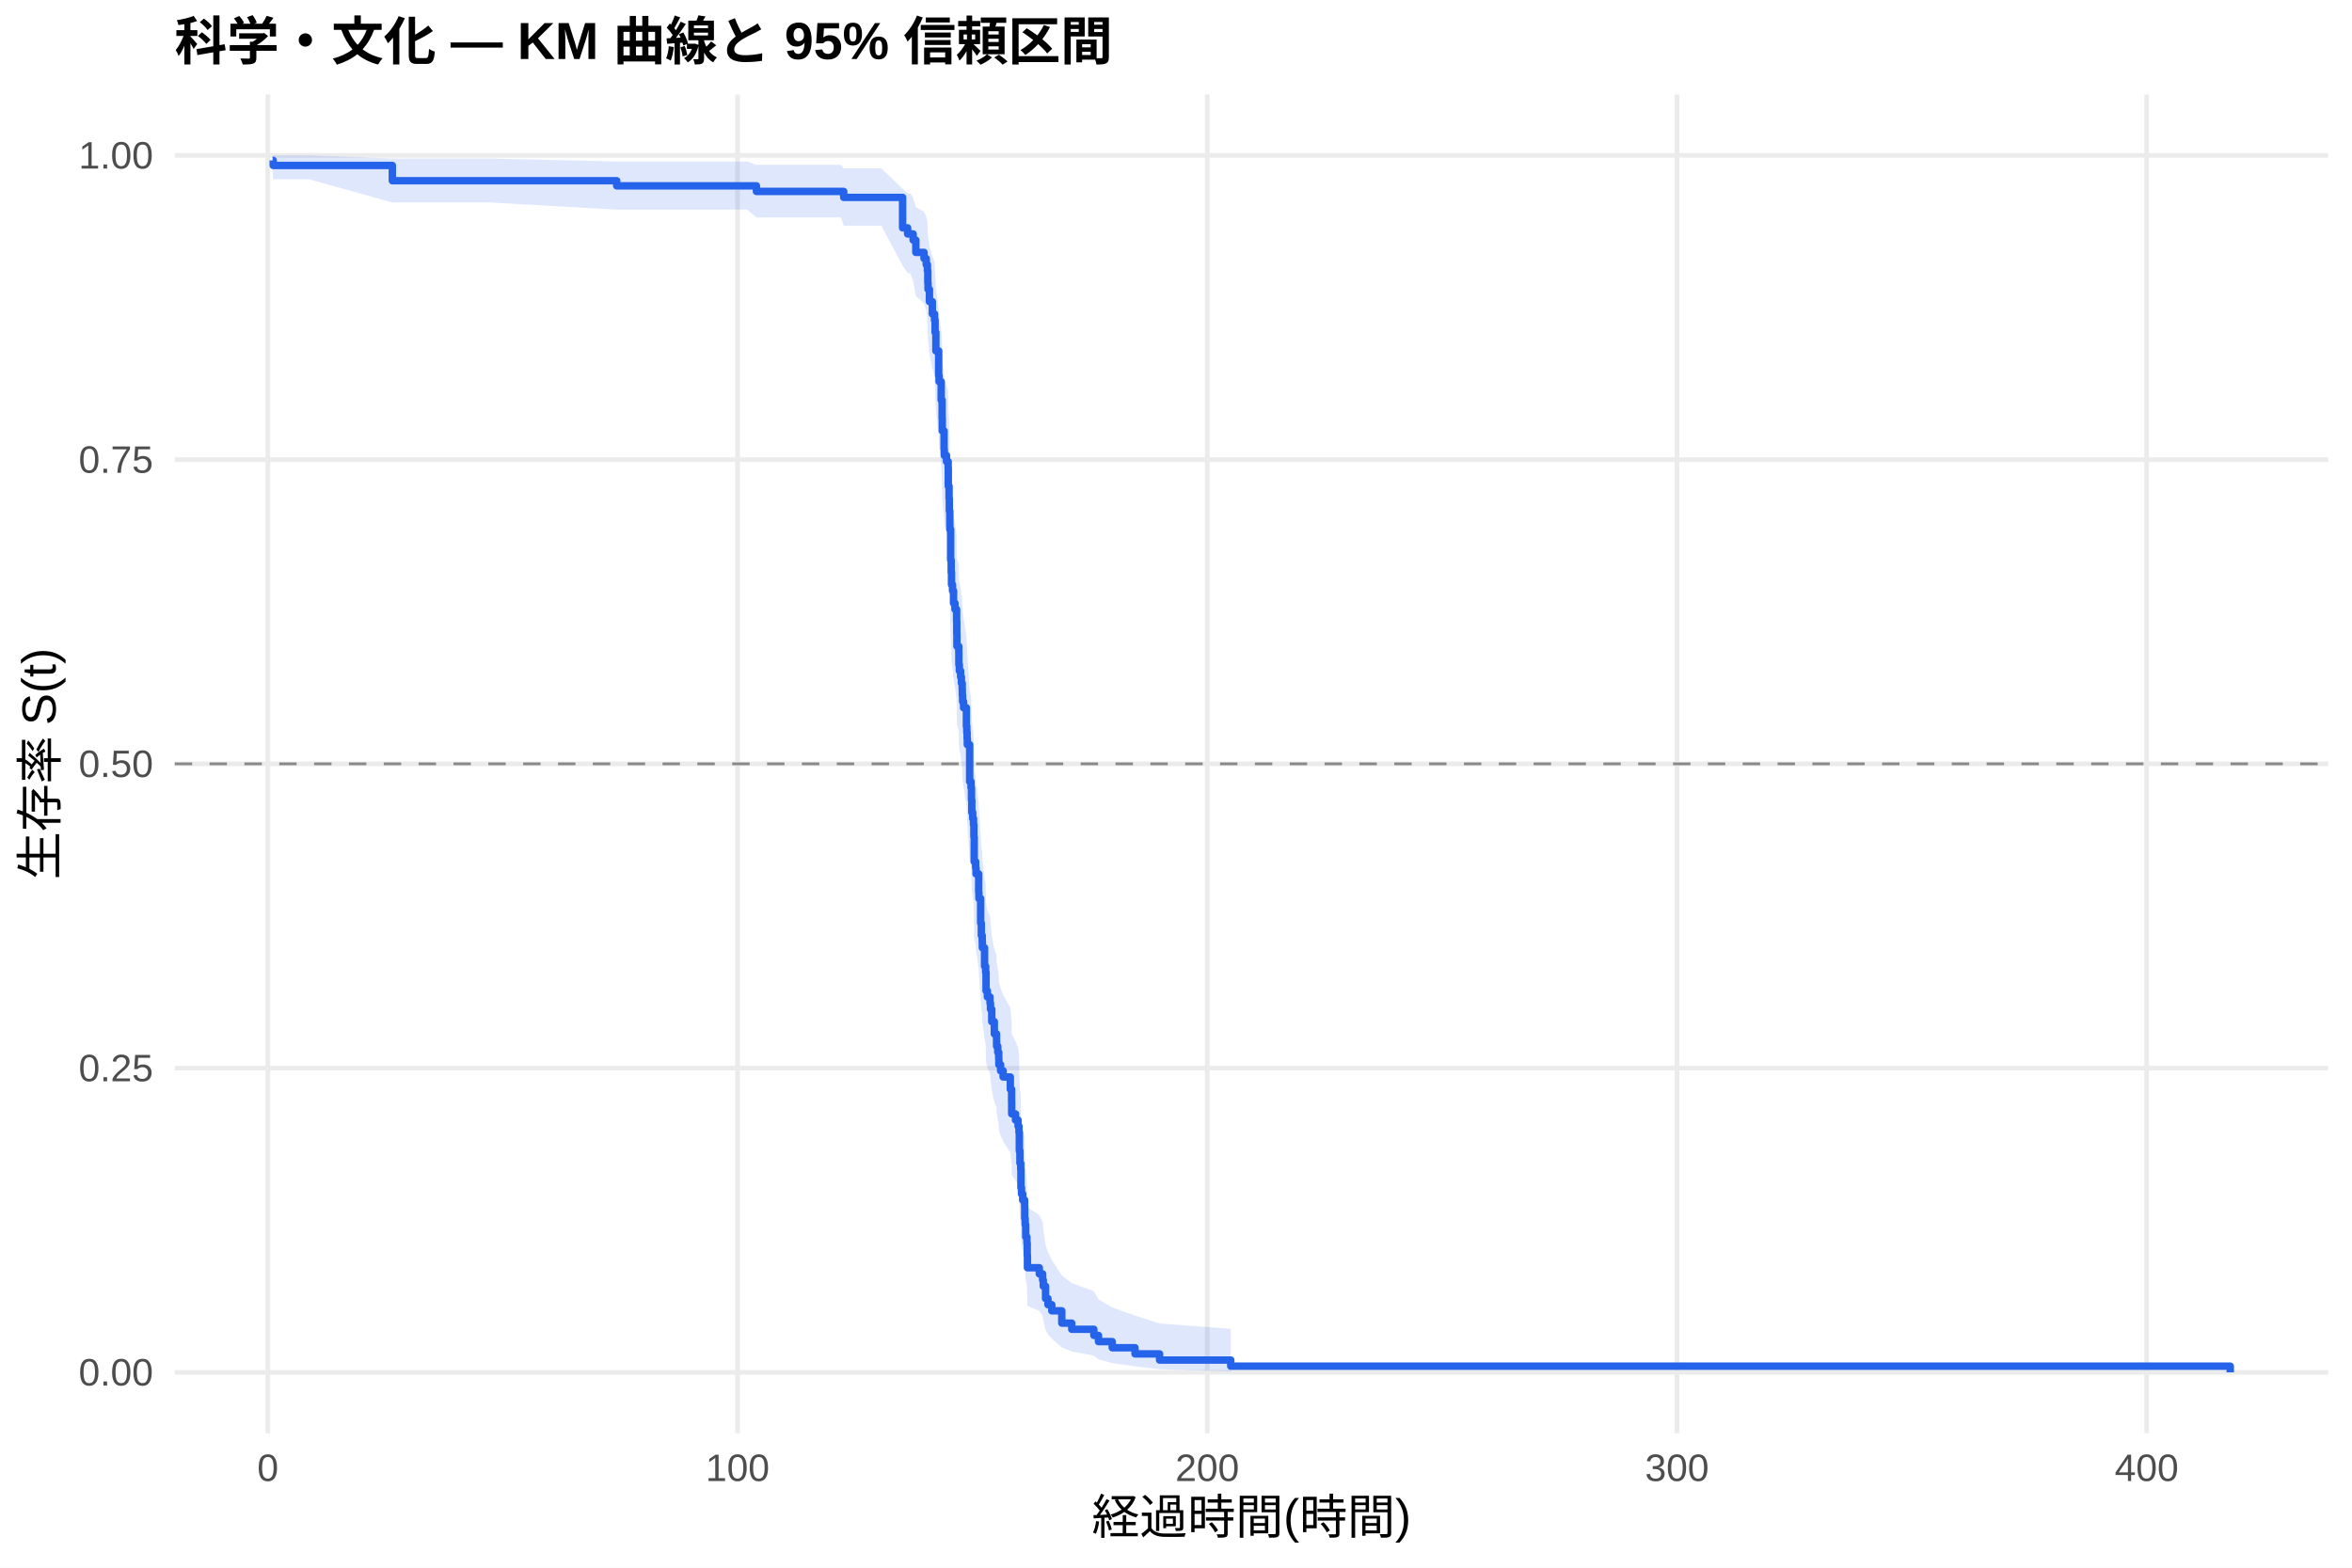
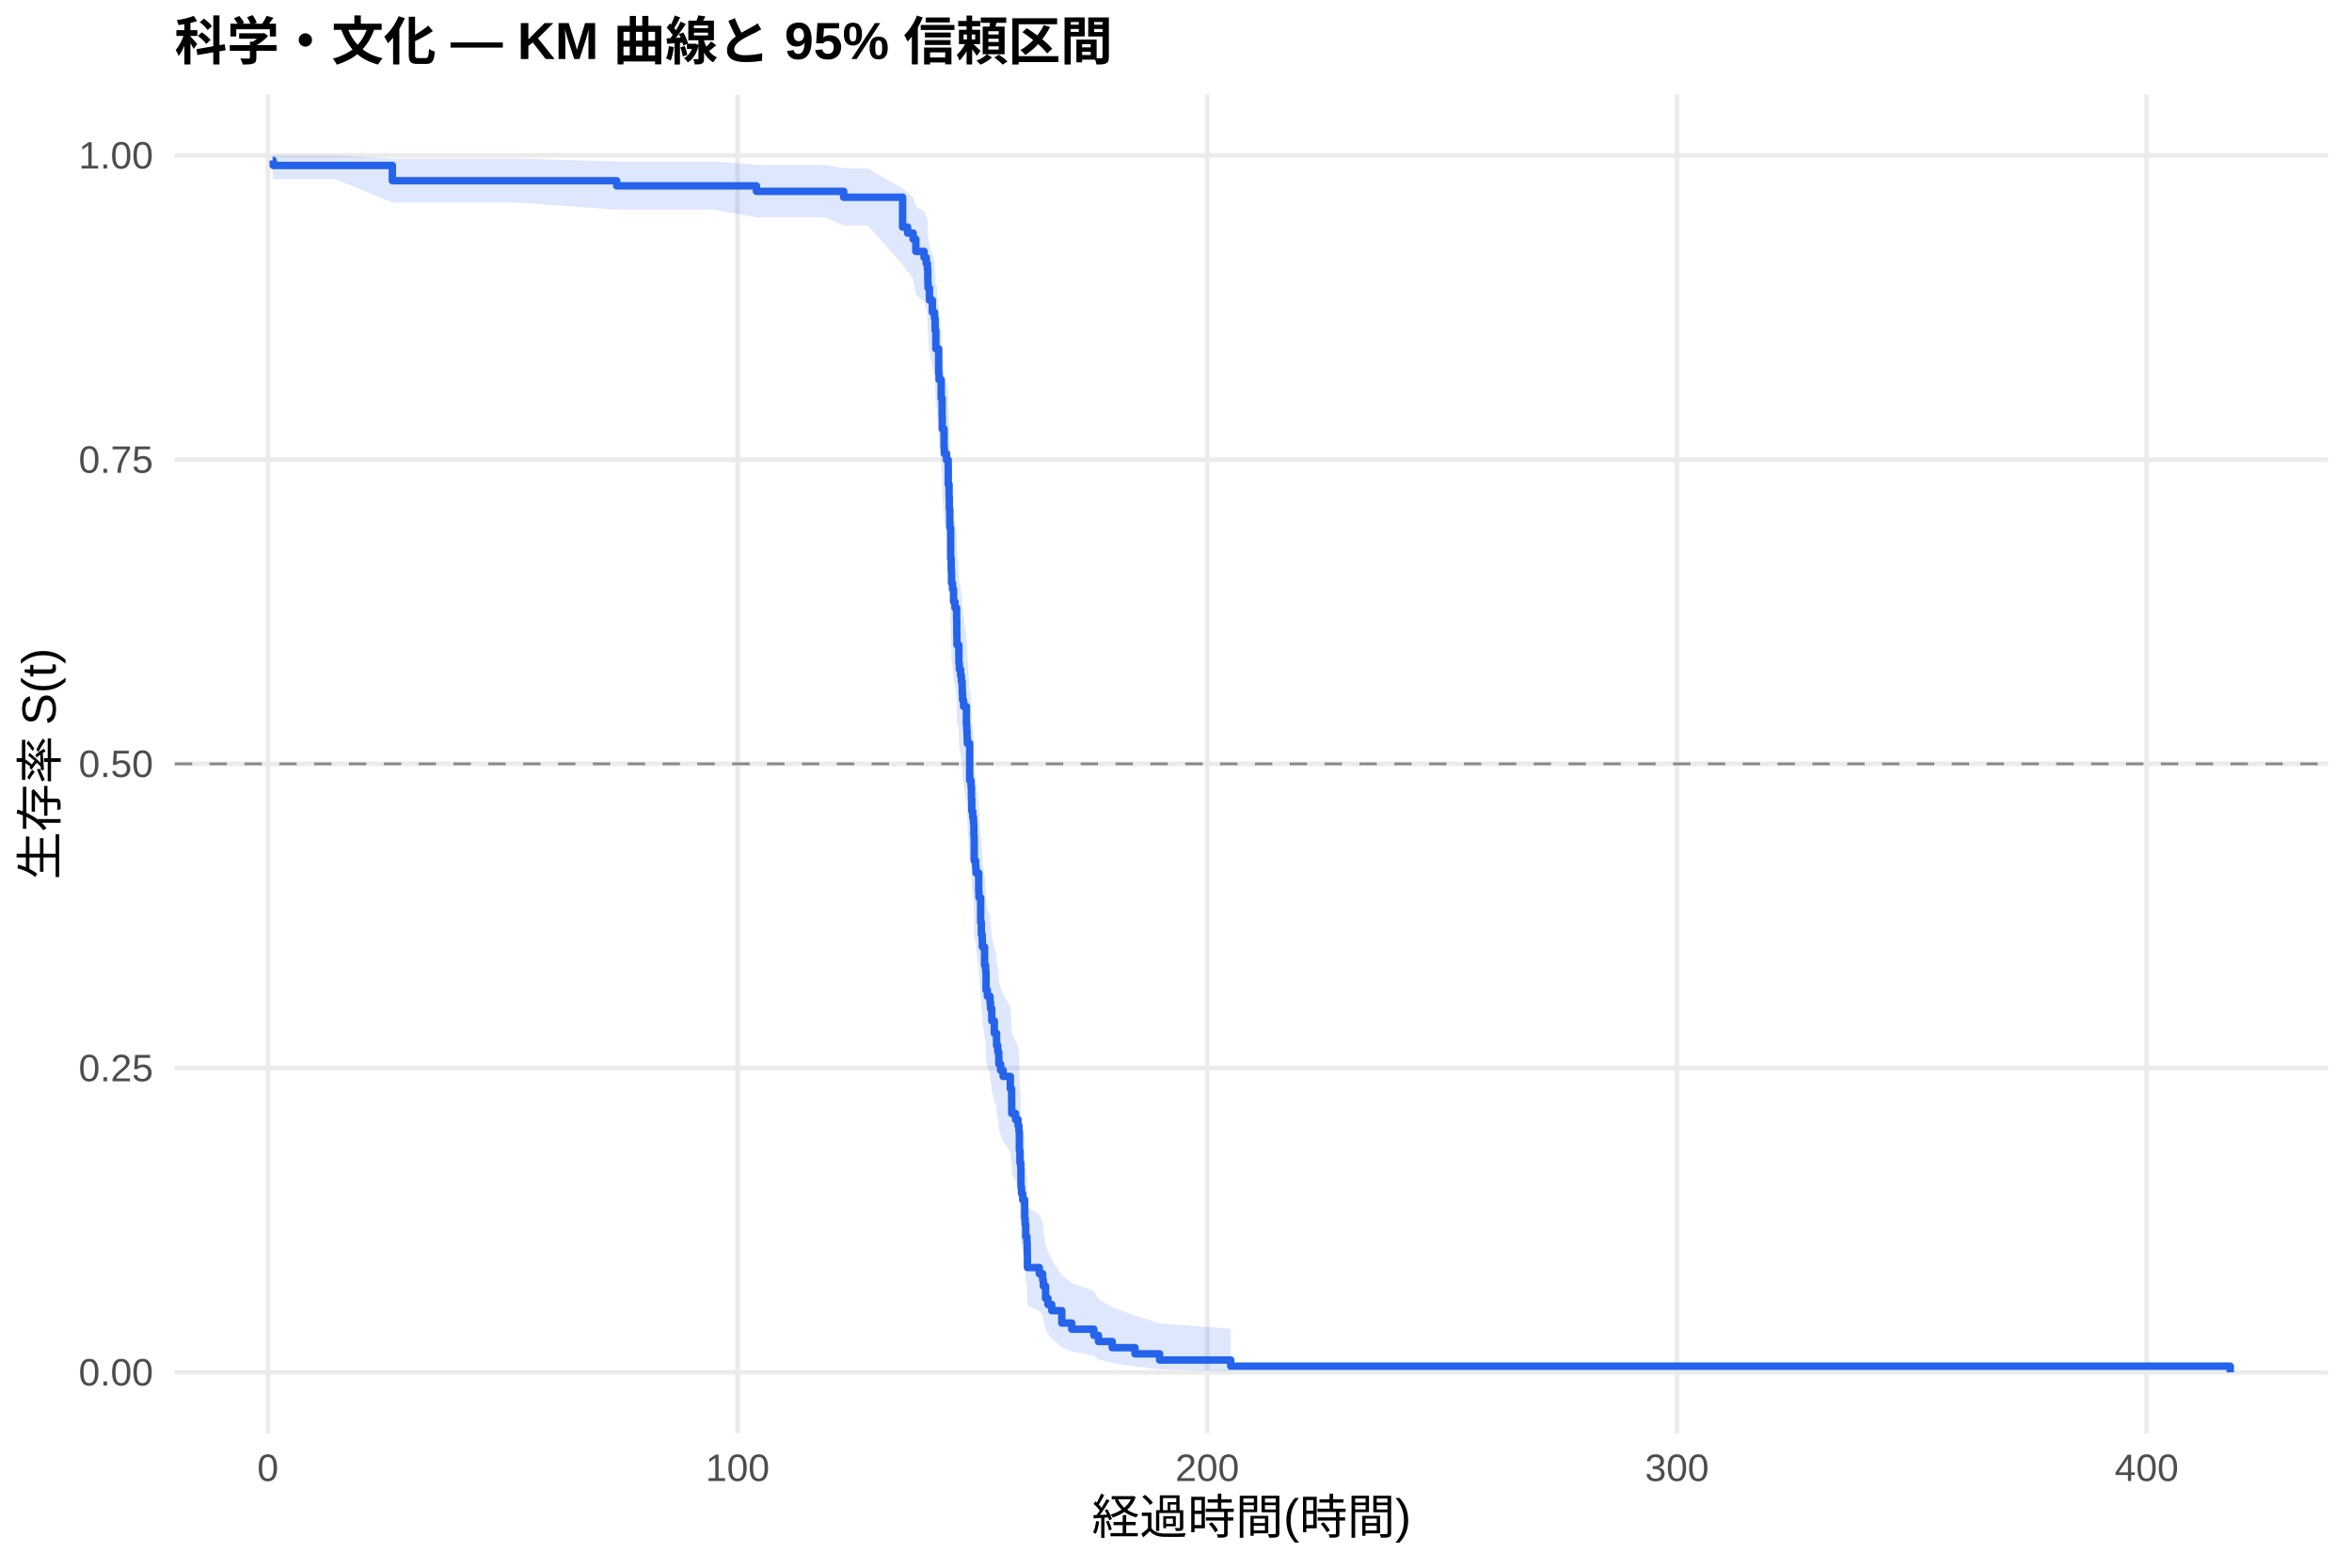
<svg xmlns="http://www.w3.org/2000/svg" width="540.00pt" height="360.00pt" viewBox="0 0 540.00 360.00">
  <g class="svglite">
    <defs>
      <style type="text/css">
    .svglite line, .svglite polyline, .svglite polygon, .svglite path, .svglite rect, .svglite circle {
      fill: none;
      stroke: #000000;
      stroke-linecap: round;
      stroke-linejoin: round;
      stroke-miterlimit: 10.00;
    }
    .svglite text {
      white-space: pre;
    }
    .svglite g.glyphgroup path {
      fill: inherit;
      stroke: none;
    }
  </style>
    </defs>
    <rect width="100%" height="100%" style="stroke: none; fill: #FFFFFF;" />
    <defs>
      <clipPath id="cpMC4wMHw1NDAuMDB8MC4wMHwzNjAuMDA=">
        <rect x="0.00" y="0.00" width="540.00" height="360.00" />
      </clipPath>
    </defs>
    <g clip-path="url(#cpMC4wMHw1NDAuMDB8MC4wMHwzNjAuMDA=)">
      <rect x="0" y="0.00" width="540.00" height="360.00" style="stroke-width: 1.07; stroke: none; fill: #FFFFFF;" />
    </g>
    <defs>
      <clipPath id="cpNDAuMTF8NTM0LjUyfDIxLjcxfDMyOS4xMg==">
        <rect x="40.11" y="21.71" width="494.41" height="307.41" />
      </clipPath>
    </defs>
    <g clip-path="url(#cpNDAuMTF8NTM0LjUyfDIxLjcxfDMyOS4xMg==)">
      <polyline points="40.11,315.14 534.52,315.14 " style="stroke-width: 1.07; stroke: #EBEBEB; stroke-linecap: butt;" />
      <polyline points="40.11,245.28 534.52,245.28 " style="stroke-width: 1.07; stroke: #EBEBEB; stroke-linecap: butt;" />
      <polyline points="40.11,175.41 534.52,175.41 " style="stroke-width: 1.07; stroke: #EBEBEB; stroke-linecap: butt;" />
      <polyline points="40.11,105.55 534.52,105.55 " style="stroke-width: 1.07; stroke: #EBEBEB; stroke-linecap: butt;" />
      <polyline points="40.11,35.68 534.52,35.68 " style="stroke-width: 1.07; stroke: #EBEBEB; stroke-linecap: butt;" />
      <polyline points="61.50,329.12 61.50,21.71 " style="stroke-width: 1.07; stroke: #EBEBEB; stroke-linecap: butt;" />
      <polyline points="169.34,329.12 169.34,21.71 " style="stroke-width: 1.07; stroke: #EBEBEB; stroke-linecap: butt;" />
      <polyline points="277.18,329.12 277.18,21.71 " style="stroke-width: 1.07; stroke: #EBEBEB; stroke-linecap: butt;" />
      <polyline points="385.02,329.12 385.02,21.71 " style="stroke-width: 1.07; stroke: #EBEBEB; stroke-linecap: butt;" />
      <polyline points="492.85,329.12 492.85,21.71 " style="stroke-width: 1.07; stroke: #EBEBEB; stroke-linecap: butt;" />
-       <polygon points="62.58,35.68 62.73,35.68 65.01,35.68 70.92,35.68 90.08,36.41 112.57,36.41 141.59,37.09 146.59,37.09 152.02,37.09 157.68,37.09 171.53,37.09 173.67,37.85 176.80,37.85 183.27,37.85 193.08,37.85 193.71,38.66 202.34,38.66 207.23,43.35 208.38,44.37 208.99,44.37 209.65,45.41 210.27,47.54 212.15,48.63 212.66,49.72 212.93,50.83 213.02,53.09 213.07,54.23 213.39,56.53 214.06,58.87 214.56,60.05 214.69,62.43 214.87,66.04 215.51,70.92 215.60,72.16 216.09,75.88 216.30,79.65 216.34,82.17 216.75,85.99 216.81,87.27 217.31,88.55 217.69,89.83 217.72,93.70 217.90,96.30 217.96,98.91 218.07,101.53 218.08,102.84 218.26,109.44 218.39,112.10 218.46,114.77 218.69,116.10 218.93,118.78 219.25,120.13 219.63,122.82 219.67,125.53 219.70,128.24 220.13,129.60 220.15,132.32 220.26,133.69 220.55,135.05 220.73,136.42 220.91,137.79 220.94,139.17 221.01,140.54 221.23,141.92 221.88,146.07 221.97,147.45 222.04,148.84 222.09,150.23 222.63,158.61 222.94,160.01 223.04,162.83 223.12,165.65 223.33,167.06 223.51,168.48 223.60,171.31 223.67,177.01 224.00,178.44 224.09,179.87 224.70,184.18 224.75,185.62 225.15,191.40 225.31,194.31 225.51,195.76 225.54,197.22 226.05,201.61 226.30,203.08 226.39,207.49 226.69,208.97 227.30,210.45 227.41,211.93 227.70,214.90 228.29,217.88 228.80,219.37 228.81,220.87 229.08,222.37 229.30,223.87 229.33,225.38 229.73,226.89 230.31,228.40 231.96,231.43 232.26,234.48 232.28,237.53 233.15,239.07 233.74,240.61 233.95,242.15 234.03,246.80 234.17,249.92 234.35,251.48 234.40,256.21 234.53,257.79 234.80,259.38 235.25,260.98 235.27,264.19 235.37,265.80 235.50,269.05 235.77,270.68 235.84,273.98 235.89,277.30 238.61,278.98 239.38,280.67 239.53,282.37 240.05,285.80 240.60,287.54 241.48,289.30 243.78,292.86 246.07,294.67 251.14,296.50 252.20,298.36 255.36,300.23 260.59,302.11 266.23,303.92 282.57,305.16 282.57,314.94 266.23,314.43 260.59,313.76 255.36,313.00 252.20,312.17 251.14,311.29 246.07,310.36 243.78,309.41 241.48,307.42 240.60,306.39 240.05,305.34 239.53,303.20 239.38,302.11 238.61,301.01 235.89,299.89 235.84,297.63 235.77,295.33 235.50,294.17 235.37,291.83 235.27,290.65 235.25,288.27 234.80,287.06 234.53,285.86 234.40,284.65 234.35,280.98 234.17,279.75 234.03,277.28 233.95,273.53 233.74,272.28 233.15,271.02 232.28,269.75 232.26,267.22 231.96,264.67 230.31,262.10 229.73,260.82 229.33,259.53 229.30,258.24 229.08,256.94 228.81,255.64 228.80,254.34 228.29,253.04 227.70,250.42 227.41,247.80 227.30,246.48 226.69,245.16 226.39,243.84 226.30,239.86 226.05,238.53 225.54,234.52 225.51,233.18 225.31,231.84 225.15,229.14 224.75,223.73 224.70,222.37 224.09,218.29 224.00,216.92 223.67,215.55 223.60,210.06 223.51,207.30 223.33,205.91 223.12,204.53 223.04,201.75 222.94,198.97 222.63,197.57 222.09,189.16 222.04,187.75 221.97,186.34 221.88,184.93 221.23,180.68 221.01,179.26 220.94,177.84 220.91,176.41 220.73,174.98 220.55,173.56 220.26,172.12 220.15,170.69 220.13,167.82 219.70,166.38 219.67,163.49 219.63,160.60 219.25,157.70 218.93,156.24 218.69,153.33 218.46,151.87 218.39,148.94 218.26,146.00 218.08,138.61 218.07,137.12 217.96,134.14 217.90,131.15 217.72,128.15 217.69,123.63 217.31,122.11 216.81,120.59 216.75,119.07 216.34,114.49 216.30,111.42 216.09,106.79 215.60,102.12 215.51,100.55 214.87,94.25 214.69,89.46 214.56,86.24 214.06,84.62 213.39,81.36 213.07,78.07 213.02,76.41 212.93,73.07 212.66,71.38 212.15,69.68 210.27,67.97 209.65,64.50 208.99,62.74 208.38,62.74 207.23,60.99 202.34,51.83 193.71,51.83 193.08,49.94 183.27,49.94 176.80,49.94 173.67,49.94 171.53,48.14 157.68,48.14 152.02,48.14 146.59,48.14 141.59,48.14 112.57,46.50 90.08,46.50 70.92,41.16 65.01,41.16 62.73,41.16 62.58,39.09 " style="stroke-width: 0.00; stroke: none; stroke-linecap: butt; fill: #2563EB; fill-opacity: 0.15;" />
-       <polyline points="62.58,35.68 62.73,35.68 65.01,35.68 70.92,35.68 90.08,36.41 112.57,36.41 141.59,37.09 146.59,37.09 152.02,37.09 157.68,37.09 171.53,37.09 173.67,37.85 176.80,37.85 183.27,37.85 193.08,37.85 193.71,38.66 202.34,38.66 207.23,43.35 208.38,44.37 208.99,44.37 209.65,45.41 210.27,47.54 212.15,48.63 212.66,49.72 212.93,50.83 213.02,53.09 213.07,54.23 213.39,56.53 214.06,58.87 214.56,60.05 214.69,62.43 214.87,66.04 215.51,70.92 215.60,72.16 216.09,75.88 216.30,79.65 216.34,82.17 216.75,85.99 216.81,87.27 217.31,88.55 217.69,89.83 217.72,93.70 217.90,96.30 217.96,98.91 218.07,101.53 218.08,102.84 218.26,109.44 218.39,112.10 218.46,114.77 218.69,116.10 218.93,118.78 219.25,120.13 219.63,122.82 219.67,125.53 219.70,128.24 220.13,129.60 220.15,132.32 220.26,133.69 220.55,135.05 220.73,136.42 220.91,137.79 220.94,139.17 221.01,140.54 221.23,141.92 221.88,146.07 221.97,147.45 222.04,148.84 222.09,150.23 222.63,158.61 222.94,160.01 223.04,162.83 223.12,165.65 223.33,167.06 223.51,168.48 223.60,171.31 223.67,177.01 224.00,178.44 224.09,179.87 224.70,184.18 224.75,185.62 225.15,191.40 225.31,194.31 225.51,195.76 225.54,197.22 226.05,201.61 226.30,203.08 226.39,207.49 226.69,208.97 227.30,210.45 227.41,211.93 227.70,214.90 228.29,217.88 228.80,219.37 228.81,220.87 229.08,222.37 229.30,223.87 229.33,225.38 229.73,226.89 230.31,228.40 231.96,231.43 232.26,234.48 232.28,237.53 233.15,239.07 233.74,240.61 233.95,242.15 234.03,246.80 234.17,249.92 234.35,251.48 234.40,256.21 234.53,257.79 234.80,259.38 235.25,260.98 235.27,264.19 235.37,265.80 235.50,269.05 235.77,270.68 235.84,273.98 235.89,277.30 238.61,278.98 239.38,280.67 239.53,282.37 240.05,285.80 240.60,287.54 241.48,289.30 243.78,292.86 246.07,294.67 251.14,296.50 252.20,298.36 255.36,300.23 260.59,302.11 266.23,303.92 282.57,305.16 " style="stroke-width: 1.07; stroke: none; stroke-linecap: butt;" />
-       <polyline points="282.57,314.94 266.23,314.43 260.59,313.76 255.36,313.00 252.20,312.17 251.14,311.29 246.07,310.36 243.78,309.41 241.48,307.42 240.60,306.39 240.05,305.34 239.53,303.20 239.38,302.11 238.61,301.01 235.89,299.89 235.84,297.63 235.77,295.33 235.50,294.17 235.37,291.83 235.27,290.65 235.25,288.27 234.80,287.06 234.53,285.86 234.40,284.65 234.35,280.98 234.17,279.75 234.03,277.28 233.95,273.53 233.74,272.28 233.15,271.02 232.28,269.75 232.26,267.22 231.96,264.67 230.31,262.10 229.73,260.82 229.33,259.53 229.30,258.24 229.08,256.94 228.81,255.64 228.80,254.34 228.29,253.04 227.70,250.42 227.41,247.80 227.30,246.48 226.69,245.16 226.39,243.84 226.30,239.86 226.05,238.53 225.54,234.52 225.51,233.18 225.31,231.84 225.15,229.14 224.75,223.73 224.70,222.37 224.09,218.29 224.00,216.92 223.67,215.55 223.60,210.06 223.51,207.30 223.33,205.91 223.12,204.53 223.04,201.75 222.94,198.97 222.63,197.57 222.09,189.16 222.04,187.75 221.97,186.34 221.88,184.93 221.23,180.68 221.01,179.26 220.94,177.84 220.91,176.41 220.73,174.98 220.55,173.56 220.26,172.12 220.15,170.69 220.13,167.82 219.70,166.38 219.67,163.49 219.63,160.60 219.25,157.70 218.93,156.24 218.69,153.33 218.46,151.87 218.39,148.94 218.26,146.00 218.08,138.61 218.07,137.12 217.96,134.14 217.90,131.15 217.72,128.15 217.69,123.63 217.31,122.11 216.81,120.59 216.75,119.07 216.34,114.49 216.30,111.42 216.09,106.79 215.60,102.12 215.51,100.55 214.87,94.25 214.69,89.46 214.56,86.24 214.06,84.62 213.39,81.36 213.07,78.07 213.02,76.41 212.93,73.07 212.66,71.38 212.15,69.68 210.27,67.97 209.65,64.50 208.99,62.74 208.38,62.74 207.23,60.99 202.34,51.83 193.71,51.83 193.08,49.94 183.27,49.94 176.80,49.94 173.67,49.94 171.53,48.14 157.68,48.14 152.02,48.14 146.59,48.14 141.59,48.14 112.57,46.50 90.08,46.50 70.92,41.16 65.01,41.16 62.73,41.16 62.58,39.09 " style="stroke-width: 1.07; stroke: none; stroke-linecap: butt;" />
-       <polyline points="62.58,36.84 62.73,36.84 62.73,37.99 65.01,37.99 65.01,37.99 70.92,37.99 70.92,37.99 90.08,37.99 90.08,41.50 112.57,41.50 112.57,41.50 141.59,41.50 141.59,42.67 146.59,42.67 146.59,42.67 152.02,42.67 152.02,42.67 157.68,42.67 157.68,42.67 171.53,42.67 171.53,42.67 173.67,42.67 173.67,43.96 176.80,43.96 176.80,43.96 183.27,43.96 183.27,43.96 193.08,43.96 193.08,43.96 193.71,43.96 193.71,45.33 202.34,45.33 202.34,45.33 207.23,45.33 207.23,52.32 208.38,52.32 208.38,53.72 208.99,53.72 208.99,53.72 209.65,53.72 209.65,55.13 210.27,55.13 210.27,57.96 212.15,57.96 212.15,59.37 212.66,59.37 212.66,60.78 212.93,60.78 212.93,62.20 213.02,62.20 213.02,65.02 213.07,65.02 213.07,66.43 213.39,66.43 213.39,69.26 214.06,69.26 214.06,72.09 214.56,72.09 214.56,73.50 214.69,73.50 214.69,76.33 214.87,76.33 214.87,80.57 215.51,80.57 215.51,86.22 215.60,86.22 215.60,87.63 216.09,87.63 216.09,91.87 216.30,91.87 216.30,96.11 216.34,96.11 216.34,98.94 216.75,98.94 216.75,103.18 216.81,103.18 216.81,104.59 217.31,104.59 217.31,106.00 217.69,106.00 217.69,107.41 217.72,107.41 217.72,111.65 217.90,111.65 217.90,114.48 217.96,114.48 217.96,117.31 218.07,117.31 218.07,120.13 218.08,120.13 218.08,121.55 218.26,121.55 218.26,128.61 218.39,128.61 218.39,131.44 218.46,131.44 218.46,134.26 218.69,134.26 218.69,135.68 218.93,135.68 218.93,138.50 219.25,138.50 219.25,139.92 219.63,139.92 219.63,142.74 219.67,142.74 219.67,145.57 219.70,145.57 219.70,148.40 220.13,148.40 220.13,149.81 220.15,149.81 220.15,152.63 220.26,152.63 220.26,154.05 220.55,154.05 220.55,155.46 220.73,155.46 220.73,156.87 220.91,156.87 220.91,158.29 220.94,158.29 220.94,159.70 221.01,159.70 221.01,161.11 221.23,161.11 221.23,162.53 221.88,162.53 221.88,166.77 221.97,166.77 221.97,168.18 222.04,168.18 222.04,169.59 222.09,169.59 222.09,171.01 222.63,171.01 222.63,179.48 222.94,179.48 222.94,180.90 223.04,180.90 223.04,183.72 223.12,183.72 223.12,186.55 223.33,186.55 223.33,187.96 223.51,187.96 223.51,189.38 223.60,189.38 223.60,192.20 223.67,192.20 223.67,197.85 224.00,197.85 224.00,199.27 224.09,199.27 224.09,200.68 224.70,200.68 224.70,204.92 224.75,204.92 224.75,206.33 225.15,206.33 225.15,211.99 225.31,211.99 225.31,214.81 225.51,214.81 225.51,216.22 225.54,216.22 225.54,217.64 226.05,217.64 226.05,221.88 226.30,221.88 226.30,223.29 226.39,223.29 226.39,227.53 226.69,227.53 226.69,228.94 227.30,228.94 227.30,230.36 227.41,230.36 227.41,231.77 227.70,231.77 227.70,234.60 228.29,234.60 228.29,237.42 228.80,237.42 228.80,238.83 228.81,238.83 228.81,240.25 229.08,240.25 229.08,241.66 229.30,241.66 229.30,243.07 229.33,243.07 229.33,244.49 229.73,244.49 229.73,245.90 230.31,245.90 230.31,247.31 231.96,247.31 231.96,250.14 232.26,250.14 232.26,252.97 232.28,252.97 232.28,255.79 233.15,255.79 233.15,257.21 233.74,257.21 233.74,258.62 233.95,258.62 233.95,260.03 234.03,260.03 234.03,264.27 234.17,264.27 234.17,267.10 234.35,267.10 234.35,268.51 234.40,268.51 234.40,272.75 234.53,272.75 234.53,274.16 234.80,274.16 234.80,275.58 235.25,275.58 235.25,276.99 235.27,276.99 235.27,279.81 235.37,279.81 235.37,281.23 235.50,281.23 235.50,284.05 235.77,284.05 235.77,285.47 235.84,285.47 235.84,288.29 235.89,288.29 235.89,291.12 238.61,291.12 238.61,292.53 239.38,292.53 239.38,293.95 239.53,293.95 239.53,295.36 240.05,295.36 240.05,298.19 240.60,298.19 240.60,299.60 241.48,299.60 241.48,301.01 243.78,301.01 243.78,303.84 246.07,303.84 246.07,305.25 251.14,305.25 251.14,306.66 252.20,306.66 252.20,308.08 255.36,308.08 255.36,309.49 260.59,309.49 260.59,310.90 266.23,310.90 266.23,312.32 282.57,312.32 282.57,313.73 512.05,313.73 512.05,315.14 " style="stroke-width: 1.71; stroke: #2563EB; stroke-linecap: butt;" />
+       <polygon points="62.58,35.68 62.73,35.68 71.14,35.68 77.05,35.68 90.08,36.41 118.69,36.41 141.59,37.09 152.72,37.09 158.14,37.09 163.81,37.09 173.67,37.84 177.66,37.84 182.93,37.84 189.40,37.84 193.71,38.66 199.21,38.66 207.23,43.28 208.38,44.28 208.47,44.28 209.65,45.31 210.27,47.42 212.15,48.49 212.66,49.58 212.93,50.68 213.02,52.91 213.07,54.03 213.39,56.32 214.06,58.63 214.56,59.80 214.69,62.15 214.87,65.72 215.12,65.72 215.51,70.60 215.60,71.83 216.09,75.56 216.30,79.32 216.34,81.84 216.75,85.66 216.81,86.94 217.31,88.22 217.69,89.50 217.72,93.38 217.90,95.97 217.96,98.58 218.07,101.20 218.08,102.52 218.26,109.12 218.39,111.78 218.46,114.45 218.69,115.79 218.93,118.47 219.25,119.82 219.63,122.52 219.67,125.22 219.70,127.94 220.13,129.30 220.15,132.03 220.26,133.39 220.55,134.76 220.73,136.13 220.91,137.51 220.94,138.88 221.01,140.26 221.23,141.64 221.88,145.79 221.97,147.17 222.04,148.56 222.09,149.96 222.63,158.35 222.94,159.75 223.04,162.57 223.12,165.39 223.33,166.81 223.51,168.23 223.60,171.07 223.67,176.78 224.00,178.21 224.09,179.64 224.70,183.96 224.75,185.40 225.15,191.19 225.31,194.10 225.51,195.56 225.54,197.02 226.05,201.41 226.30,202.88 226.39,207.30 226.69,208.78 227.30,210.26 227.41,211.74 227.70,214.72 228.29,217.70 228.80,219.20 228.81,220.70 229.08,222.20 229.30,223.71 229.33,225.22 229.73,226.73 230.31,228.24 231.96,231.28 232.26,234.33 232.28,237.39 233.15,238.93 233.74,240.47 233.95,242.02 234.03,246.67 234.17,249.80 234.35,251.37 234.40,256.10 234.53,257.69 234.80,259.28 235.25,260.88 235.27,264.10 235.37,265.71 235.50,268.96 235.77,270.60 235.84,273.90 235.89,277.23 238.61,278.91 239.38,280.60 239.53,282.31 240.05,285.75 240.60,287.49 241.48,289.25 243.78,292.81 246.07,294.63 251.14,296.47 252.20,298.32 255.36,300.20 260.59,302.09 266.23,303.90 282.57,305.14 282.57,314.94 266.23,314.43 260.59,313.76 255.36,313.00 252.20,312.16 251.14,311.28 246.07,310.35 243.78,309.40 241.48,307.40 240.60,306.37 240.05,305.32 239.53,303.18 239.38,302.08 238.61,300.98 235.89,299.86 235.84,297.60 235.77,295.29 235.50,294.13 235.37,291.78 235.27,290.60 235.25,288.21 234.80,287.01 234.53,285.80 234.40,284.58 234.35,280.91 234.17,279.68 234.03,277.20 233.95,273.44 233.74,272.19 233.15,270.92 232.28,269.66 232.26,267.12 231.96,264.56 230.31,261.99 229.73,260.70 229.33,259.41 229.30,258.11 229.08,256.82 228.81,255.51 228.80,254.21 228.29,252.90 227.70,250.28 227.41,247.65 227.30,246.33 226.69,245.01 226.39,243.68 226.30,239.70 226.05,238.36 225.54,234.34 225.51,233.00 225.31,231.65 225.15,228.95 224.75,223.53 224.70,222.17 224.09,218.07 224.00,216.70 223.67,215.33 223.60,209.82 223.51,207.06 223.33,205.67 223.12,204.28 223.04,201.50 222.94,198.71 222.63,197.31 222.09,188.88 222.04,187.46 221.97,186.05 221.88,184.63 221.23,180.37 221.01,178.95 220.94,177.52 220.91,176.09 220.73,174.66 220.55,173.23 220.26,171.79 220.15,170.36 220.13,167.48 219.70,166.03 219.67,163.14 219.63,160.24 219.25,157.33 218.93,155.87 218.69,152.94 218.46,151.48 218.39,148.54 218.26,145.59 218.08,138.18 218.07,136.69 217.96,133.70 217.90,130.70 217.72,127.69 217.69,123.15 217.31,121.63 216.81,120.11 216.75,118.58 216.34,113.99 216.30,110.91 216.09,106.25 215.60,101.57 215.51,99.99 215.12,93.66 214.87,93.66 214.69,88.92 214.56,85.73 214.06,84.12 213.39,80.89 213.07,77.63 213.02,75.99 212.93,72.68 212.66,71.01 212.15,69.32 210.27,67.62 209.65,64.19 208.47,62.45 208.38,62.45 207.23,60.73 199.21,51.79 193.71,51.79 189.40,49.91 182.93,49.91 177.66,49.91 173.67,49.91 163.81,48.14 158.14,48.14 152.72,48.14 141.59,48.14 118.69,46.50 90.08,46.50 77.05,41.16 71.14,41.16 62.73,41.16 62.58,39.09 " style="stroke-width: 0.00; stroke: none; stroke-linecap: butt; fill: #2563EB; fill-opacity: 0.15;" />
+       <polyline points="62.58,35.68 62.73,35.68 71.14,35.68 77.05,35.68 90.08,36.41 118.69,36.41 141.59,37.09 152.72,37.09 158.14,37.09 163.81,37.09 173.67,37.84 177.66,37.84 182.93,37.84 189.40,37.84 193.71,38.66 199.21,38.66 207.23,43.28 208.38,44.28 208.47,44.28 209.65,45.31 210.27,47.42 212.15,48.49 212.66,49.58 212.93,50.68 213.02,52.91 213.07,54.03 213.39,56.32 214.06,58.63 214.56,59.80 214.69,62.15 214.87,65.72 215.12,65.72 215.51,70.60 215.60,71.83 216.09,75.56 216.30,79.32 216.34,81.84 216.75,85.66 216.81,86.94 217.31,88.22 217.69,89.50 217.72,93.38 217.90,95.97 217.96,98.58 218.07,101.20 218.08,102.52 218.26,109.12 218.39,111.78 218.46,114.45 218.69,115.79 218.93,118.47 219.25,119.82 219.63,122.52 219.67,125.22 219.70,127.94 220.13,129.30 220.15,132.03 220.26,133.39 220.55,134.76 220.73,136.13 220.91,137.51 220.94,138.88 221.01,140.26 221.23,141.64 221.88,145.79 221.97,147.17 222.04,148.56 222.09,149.96 222.63,158.35 222.94,159.75 223.04,162.57 223.12,165.39 223.33,166.81 223.51,168.23 223.60,171.07 223.67,176.78 224.00,178.21 224.09,179.64 224.70,183.96 224.75,185.40 225.15,191.19 225.31,194.10 225.51,195.56 225.54,197.02 226.05,201.41 226.30,202.88 226.39,207.30 226.69,208.78 227.30,210.26 227.41,211.74 227.70,214.72 228.29,217.70 228.80,219.20 228.81,220.70 229.08,222.20 229.30,223.71 229.33,225.22 229.73,226.73 230.31,228.24 231.96,231.28 232.26,234.33 232.28,237.39 233.15,238.93 233.74,240.47 233.95,242.02 234.03,246.67 234.17,249.80 234.35,251.37 234.40,256.10 234.53,257.69 234.80,259.28 235.25,260.88 235.27,264.10 235.37,265.71 235.50,268.96 235.77,270.60 235.84,273.90 235.89,277.23 238.61,278.91 239.38,280.60 239.53,282.31 240.05,285.75 240.60,287.49 241.48,289.25 243.78,292.81 246.07,294.63 251.14,296.47 252.20,298.32 255.36,300.20 260.59,302.09 266.23,303.90 282.57,305.14 " style="stroke-width: 1.07; stroke: none; stroke-linecap: butt;" />
+       <polyline points="282.57,314.94 266.23,314.43 260.59,313.76 255.36,313.00 252.20,312.16 251.14,311.28 246.07,310.35 243.78,309.40 241.48,307.40 240.60,306.37 240.05,305.32 239.53,303.18 239.38,302.08 238.61,300.98 235.89,299.86 235.84,297.60 235.77,295.29 235.50,294.13 235.37,291.78 235.27,290.60 235.25,288.21 234.80,287.01 234.53,285.80 234.40,284.58 234.35,280.91 234.17,279.68 234.03,277.20 233.95,273.44 233.74,272.19 233.15,270.92 232.28,269.66 232.26,267.12 231.96,264.56 230.31,261.99 229.73,260.70 229.33,259.41 229.30,258.11 229.08,256.82 228.81,255.51 228.80,254.21 228.29,252.90 227.70,250.28 227.41,247.65 227.30,246.33 226.69,245.01 226.39,243.68 226.30,239.70 226.05,238.36 225.54,234.34 225.51,233.00 225.31,231.65 225.15,228.95 224.75,223.53 224.70,222.17 224.09,218.07 224.00,216.70 223.67,215.33 223.60,209.82 223.51,207.06 223.33,205.67 223.12,204.28 223.04,201.50 222.94,198.71 222.63,197.31 222.09,188.88 222.04,187.46 221.97,186.05 221.88,184.63 221.23,180.37 221.01,178.95 220.94,177.52 220.91,176.09 220.73,174.66 220.55,173.23 220.26,171.79 220.15,170.36 220.13,167.48 219.70,166.03 219.67,163.14 219.63,160.24 219.25,157.33 218.93,155.87 218.69,152.94 218.46,151.48 218.39,148.54 218.26,145.59 218.08,138.18 218.07,136.69 217.96,133.70 217.90,130.70 217.72,127.69 217.69,123.15 217.31,121.63 216.81,120.11 216.75,118.58 216.34,113.99 216.30,110.91 216.09,106.25 215.60,101.57 215.51,99.99 215.12,93.66 214.87,93.66 214.69,88.92 214.56,85.73 214.06,84.12 213.39,80.89 213.07,77.63 213.02,75.99 212.93,72.68 212.66,71.01 212.15,69.32 210.27,67.62 209.65,64.19 208.47,62.45 208.38,62.45 207.23,60.73 199.21,51.79 193.71,51.79 189.40,49.91 182.93,49.91 177.66,49.91 173.67,49.91 163.81,48.14 158.14,48.14 152.72,48.14 141.59,48.14 118.69,46.50 90.08,46.50 77.05,41.16 71.14,41.16 62.73,41.16 62.58,39.09 " style="stroke-width: 1.07; stroke: none; stroke-linecap: butt;" />
+       <polyline points="62.58,36.84 62.73,36.84 62.73,37.99 71.14,37.99 71.14,37.99 77.05,37.99 77.05,37.99 90.08,37.99 90.08,41.50 118.69,41.50 118.69,41.50 141.59,41.50 141.59,42.67 152.72,42.67 152.72,42.67 158.14,42.67 158.14,42.67 163.81,42.67 163.81,42.67 173.67,42.67 173.67,43.94 177.66,43.94 177.66,43.94 182.93,43.94 182.93,43.94 189.40,43.94 189.40,43.94 193.71,43.94 193.71,45.30 199.21,45.30 199.21,45.30 207.23,45.30 207.23,52.15 208.38,52.15 208.38,53.52 208.47,53.52 208.47,53.52 209.65,53.52 209.65,54.92 210.27,54.92 210.27,57.72 212.15,57.72 212.15,59.12 212.66,59.12 212.66,60.52 212.93,60.52 212.93,61.92 213.02,61.92 213.02,64.71 213.07,64.71 213.07,66.11 213.39,66.11 213.39,68.91 214.06,68.91 214.06,71.71 214.56,71.71 214.56,73.11 214.69,73.11 214.69,75.91 214.87,75.91 214.87,80.10 215.12,80.10 215.12,80.10 215.51,80.10 215.51,85.77 215.60,85.77 215.60,87.18 216.09,87.18 216.09,91.43 216.30,91.43 216.30,95.68 216.34,95.68 216.34,98.51 216.75,98.51 216.75,102.76 216.81,102.76 216.81,104.17 217.31,104.17 217.31,105.59 217.69,105.59 217.69,107.01 217.72,107.01 217.72,111.25 217.90,111.25 217.90,114.09 217.96,114.09 217.96,116.92 218.07,116.92 218.07,119.75 218.08,119.75 218.08,121.17 218.26,121.17 218.26,128.24 218.39,128.24 218.39,131.08 218.46,131.08 218.46,133.91 218.69,133.91 218.69,135.32 218.93,135.32 218.93,138.16 219.25,138.16 219.25,139.57 219.63,139.57 219.63,142.40 219.67,142.40 219.67,145.24 219.70,145.24 219.70,148.07 220.13,148.07 220.13,149.48 220.15,149.48 220.15,152.31 220.26,152.31 220.26,153.73 220.55,153.73 220.55,155.15 220.73,155.15 220.73,156.56 220.91,156.56 220.91,157.98 220.94,157.98 220.94,159.39 221.01,159.39 221.01,160.81 221.23,160.81 221.23,162.23 221.88,162.23 221.88,166.47 221.97,166.47 221.97,167.89 222.04,167.89 222.04,169.31 222.09,169.31 222.09,170.72 222.63,170.72 222.63,179.22 222.94,179.22 222.94,180.63 223.04,180.63 223.04,183.46 223.12,183.46 223.12,186.30 223.33,186.30 223.33,187.71 223.51,187.71 223.51,189.13 223.60,189.13 223.60,191.96 223.67,191.96 223.67,197.62 224.00,197.62 224.00,199.04 224.09,199.04 224.09,200.46 224.70,200.46 224.70,204.70 224.75,204.70 224.75,206.12 225.15,206.12 225.15,211.78 225.31,211.78 225.31,214.61 225.51,214.61 225.51,216.03 225.54,216.03 225.54,217.45 226.05,217.45 226.05,221.69 226.30,221.69 226.30,223.11 226.39,223.11 226.39,227.36 226.69,227.36 226.69,228.77 227.30,228.77 227.30,230.19 227.41,230.19 227.41,231.60 227.70,231.60 227.70,234.44 228.29,234.44 228.29,237.27 228.80,237.27 228.80,238.68 228.81,238.68 228.81,240.10 229.08,240.10 229.08,241.52 229.30,241.52 229.30,242.93 229.33,242.93 229.33,244.35 229.73,244.35 229.73,245.76 230.31,245.76 230.31,247.18 231.96,247.18 231.96,250.01 232.26,250.01 232.26,252.84 232.28,252.84 232.28,255.68 233.15,255.68 233.15,257.09 233.74,257.09 233.74,258.51 233.95,258.51 233.95,259.92 234.03,259.92 234.03,264.17 234.17,264.17 234.17,267.00 234.35,267.00 234.35,268.42 234.40,268.42 234.40,272.67 234.53,272.67 234.53,274.08 234.80,274.08 234.80,275.50 235.25,275.50 235.25,276.91 235.27,276.91 235.27,279.75 235.37,279.75 235.37,281.16 235.50,281.16 235.50,283.99 235.77,283.99 235.77,285.41 235.84,285.41 235.84,288.24 235.89,288.24 235.89,291.07 238.61,291.07 238.61,292.49 239.38,292.49 239.38,293.90 239.53,293.90 239.53,295.32 240.05,295.32 240.05,298.15 240.60,298.15 240.60,299.57 241.48,299.57 241.48,300.98 243.78,300.98 243.78,303.82 246.07,303.82 246.07,305.23 251.14,305.23 251.14,306.65 252.20,306.65 252.20,308.06 255.36,308.06 255.36,309.48 260.59,309.48 260.59,310.89 266.23,310.89 266.23,312.31 282.57,312.31 282.57,313.73 512.05,313.73 512.05,315.14 " style="stroke-width: 1.71; stroke: #2563EB; stroke-linecap: butt;" />
      <line x1="40.11" y1="175.41" x2="534.52" y2="175.41" style="stroke-width: 0.64; stroke: #888888; stroke-dasharray: 4.00,4.00; stroke-linecap: butt;" />
    </g>
    <g clip-path="url(#cpMC4wMHw1NDAuMDB8MC4wMHwzNjAuMDA=)">
      <text x="35.18" y="318.17" text-anchor="end" style="font-size: 8.80px;fill: #4D4D4D; font-family: &quot;Liberation Sans&quot;;" textLength="17.11px" lengthAdjust="spacingAndGlyphs">0.00</text>
      <text x="35.18" y="248.30" text-anchor="end" style="font-size: 8.80px;fill: #4D4D4D; font-family: &quot;Liberation Sans&quot;;" textLength="17.11px" lengthAdjust="spacingAndGlyphs">0.25</text>
      <text x="35.18" y="178.44" text-anchor="end" style="font-size: 8.80px;fill: #4D4D4D; font-family: &quot;Liberation Sans&quot;;" textLength="17.11px" lengthAdjust="spacingAndGlyphs">0.50</text>
      <text x="35.18" y="108.57" text-anchor="end" style="font-size: 8.80px;fill: #4D4D4D; font-family: &quot;Liberation Sans&quot;;" textLength="17.11px" lengthAdjust="spacingAndGlyphs">0.75</text>
      <text x="35.18" y="38.71" text-anchor="end" style="font-size: 8.80px;fill: #4D4D4D; font-family: &quot;Liberation Sans&quot;;" textLength="17.11px" lengthAdjust="spacingAndGlyphs">1.00</text>
      <text x="61.50" y="340.10" text-anchor="middle" style="font-size: 8.80px;fill: #4D4D4D; font-family: &quot;Liberation Sans&quot;;" textLength="4.89px" lengthAdjust="spacingAndGlyphs">0</text>
      <text x="169.34" y="340.10" text-anchor="middle" style="font-size: 8.80px;fill: #4D4D4D; font-family: &quot;Liberation Sans&quot;;" textLength="14.67px" lengthAdjust="spacingAndGlyphs">100</text>
      <text x="277.18" y="340.10" text-anchor="middle" style="font-size: 8.80px;fill: #4D4D4D; font-family: &quot;Liberation Sans&quot;;" textLength="14.67px" lengthAdjust="spacingAndGlyphs">200</text>
      <text x="385.02" y="340.10" text-anchor="middle" style="font-size: 8.80px;fill: #4D4D4D; font-family: &quot;Liberation Sans&quot;;" textLength="14.67px" lengthAdjust="spacingAndGlyphs">300</text>
      <text x="492.85" y="340.10" text-anchor="middle" style="font-size: 8.80px;fill: #4D4D4D; font-family: &quot;Liberation Sans&quot;;" textLength="14.67px" lengthAdjust="spacingAndGlyphs">400</text>
      <text x="287.32" y="352.24" text-anchor="middle" style="font-size: 11.00px; font-family: &quot;Liberation Sans&quot;;" textLength="73.31px" lengthAdjust="spacingAndGlyphs">経過時間(時間)</text>
      <text transform="translate(13.05,175.41) rotate(-90)" text-anchor="middle" style="font-size: 11.00px; font-family: &quot;Liberation Sans&quot;;" textLength="53.78px" lengthAdjust="spacingAndGlyphs">生存率 S(t)</text>
      <text x="40.11" y="13.74" style="font-size: 12.00px; font-weight: bold; font-family: &quot;Liberation Sans&quot;;" textLength="215.33px" lengthAdjust="spacingAndGlyphs">科学・文化 — KM 曲線と 95% 信頼区間</text>
    </g>
  </g>
</svg>
